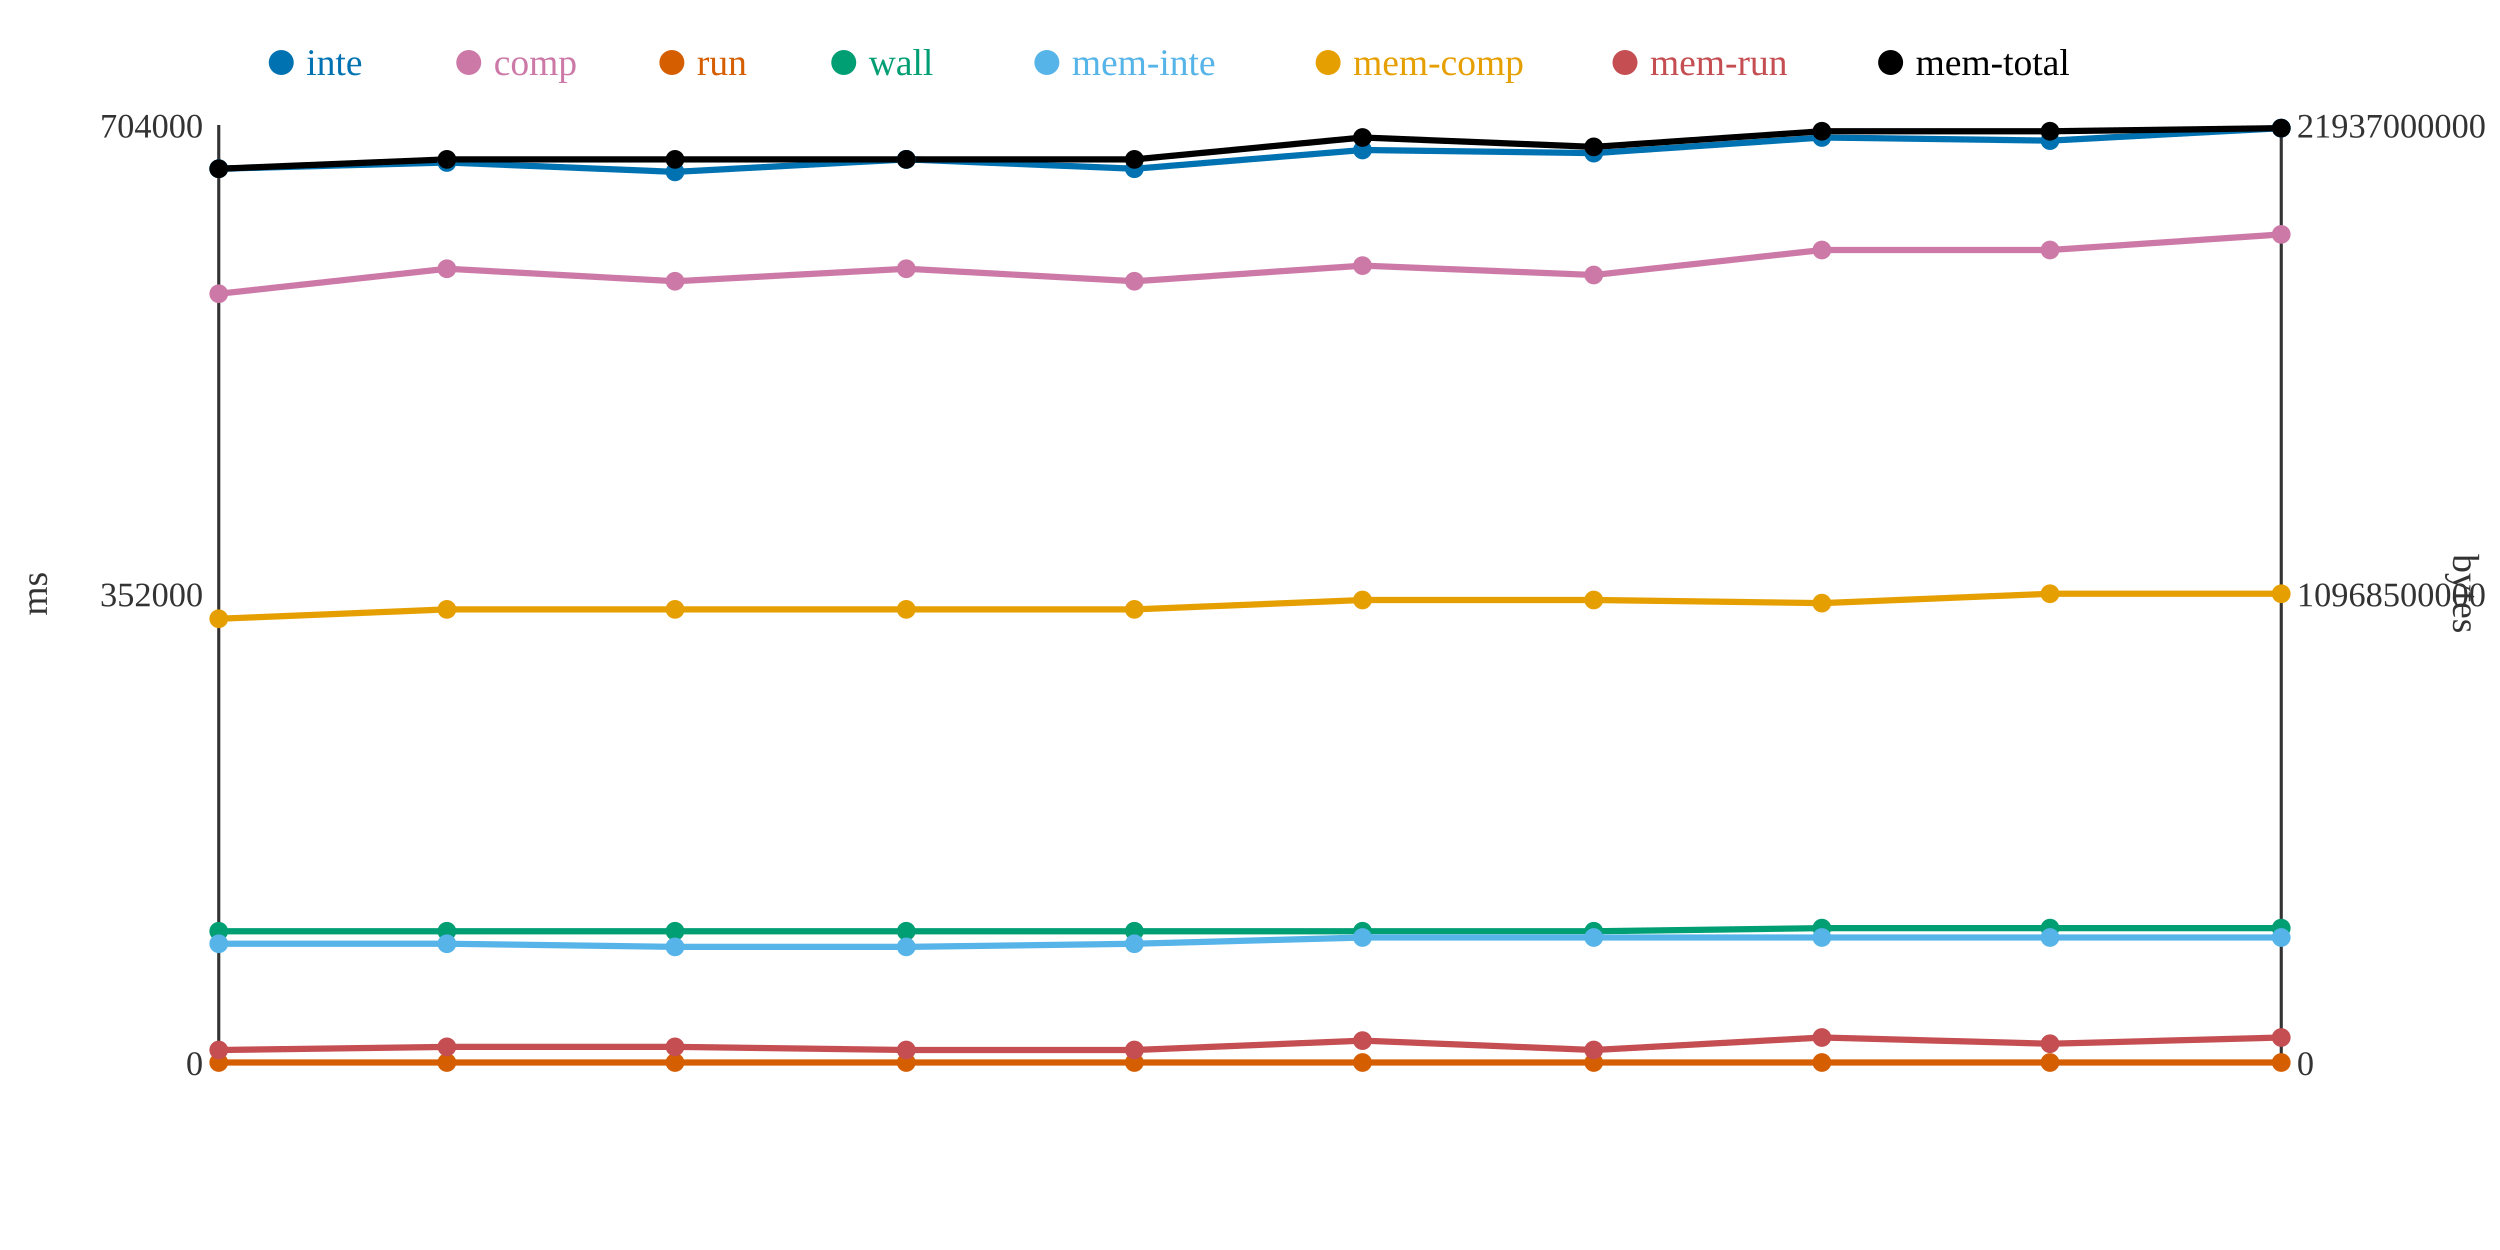
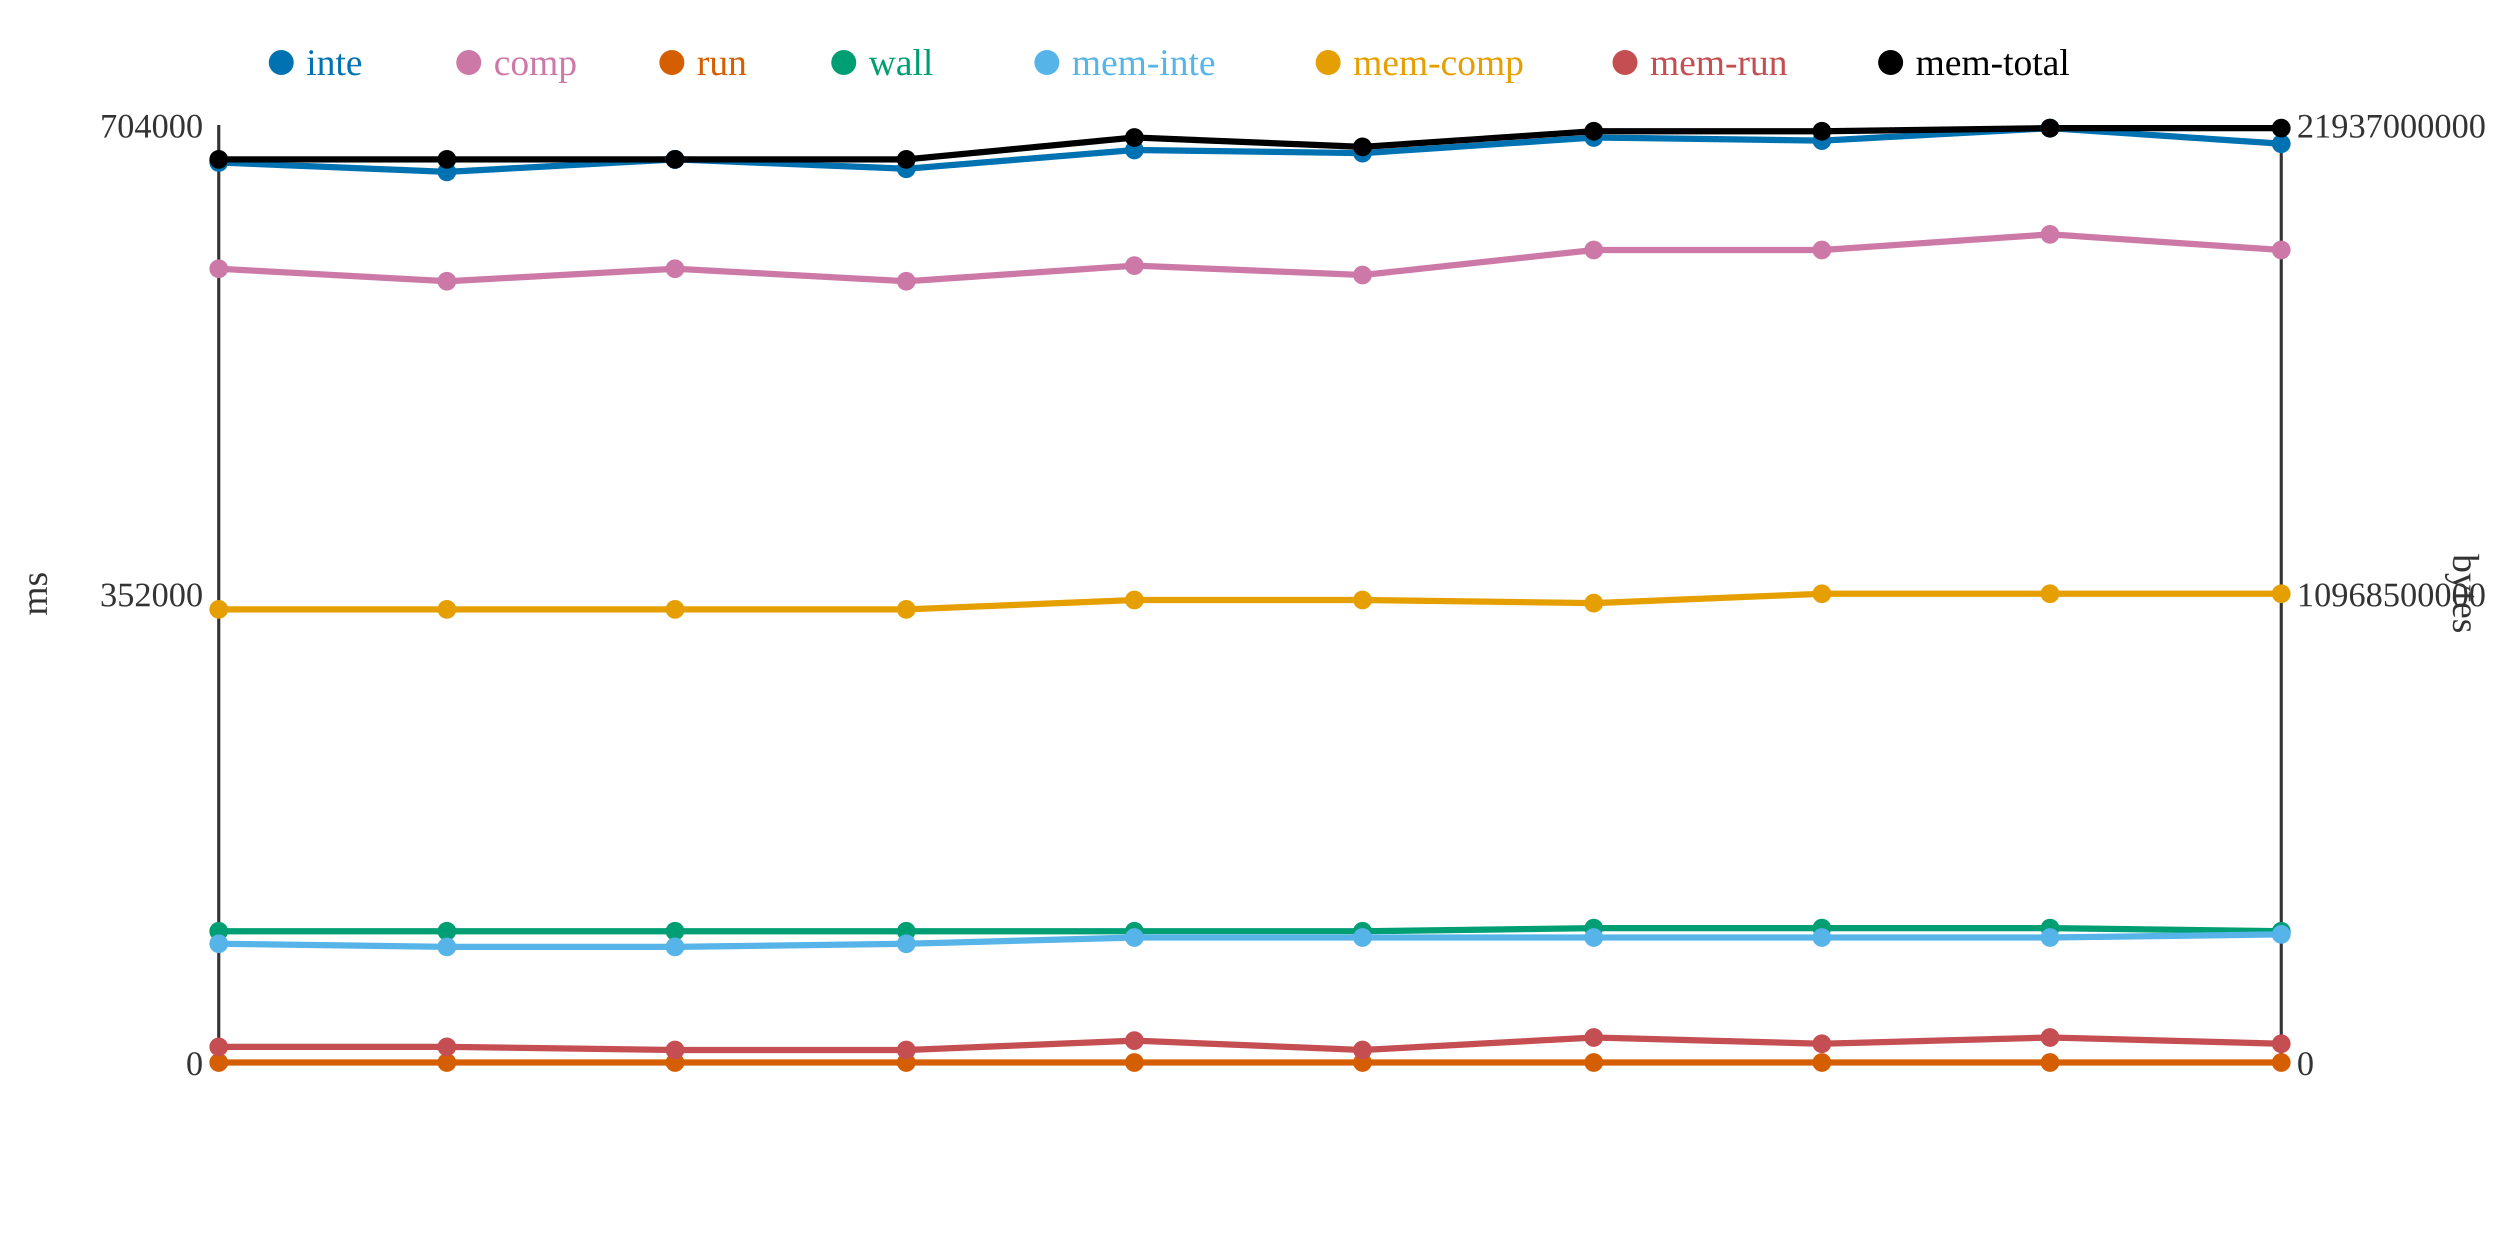
<svg xmlns="http://www.w3.org/2000/svg" width="800" height="400">
  <rect width="800" height="400" fill="white" />
  <line x1="70" y1="40" x2="70" y2="340" stroke="#333" stroke-width="1" />
  <line x1="70" y1="340" x2="730" y2="340" stroke="#333" stroke-width="1" />
  <line x1="730" y1="40" x2="730" y2="340" stroke="#333" stroke-width="1" />
  <text x="65" y="344" text-anchor="end" font-size="11" fill="#333">0</text>
  <text x="65" y="194" text-anchor="end" font-size="11" fill="#333">352000</text>
  <text x="65" y="44" text-anchor="end" font-size="11" fill="#333">704000</text>
  <text x="15" y="190" text-anchor="middle" font-size="12" fill="#333" transform="rotate(-90 15 190)">ms</text>
  <text x="735" y="344" text-anchor="start" font-size="11" fill="#333">0</text>
  <text x="735" y="194" text-anchor="start" font-size="11" fill="#333">10968500000</text>
  <text x="735" y="44" text-anchor="start" font-size="11" fill="#333">21937000000</text>
  <text x="785" y="190" text-anchor="middle" font-size="12" fill="#333" transform="rotate(90 785 190)">bytes</text>
-   <polyline points="70,54 143,52 216,55 290,51 363,54 436,48 510,49 583,44 656,45 730,41" fill="none" stroke="#0072B2" stroke-width="2" />
-   <polyline points="70,94 143,86 216,90 290,86 363,90 436,85 510,88 583,80 656,80 730,75" fill="none" stroke="#CC79A7" stroke-width="2" />
+   <polyline points="70,52 143,55 216,51 290,54 363,48 436,49 510,44 583,45 656,41 730,46" fill="none" stroke="#0072B2" stroke-width="2" />
+   <polyline points="70,86 143,90 216,86 290,90 363,85 436,88 510,80 583,80 656,75 730,80" fill="none" stroke="#CC79A7" stroke-width="2" />
  <polyline points="70,340 143,340 216,340 290,340 363,340 436,340 510,340 583,340 656,340 730,340" fill="none" stroke="#D55E00" stroke-width="2" />
-   <polyline points="70,298 143,298 216,298 290,298 363,298 436,298 510,298 583,297 656,297 730,297" fill="none" stroke="#009E73" stroke-width="2" />
-   <polyline points="70,302 143,302 216,303 290,303 363,302 436,300 510,300 583,300 656,300 730,300" fill="none" stroke="#56B4E9" stroke-width="2" />
-   <polyline points="70,198 143,195 216,195 290,195 363,195 436,192 510,192 583,193 656,190 730,190" fill="none" stroke="#E69F00" stroke-width="2" />
-   <polyline points="70,336 143,335 216,335 290,336 363,336 436,333 510,336 583,332 656,334 730,332" fill="none" stroke="#C44E52" stroke-width="2" />
-   <polyline points="70,54 143,51 216,51 290,51 363,51 436,44 510,47 583,42 656,42 730,41" fill="none" stroke="#000000" stroke-width="2" />
-   <circle cx="70" cy="54" r="3" fill="#0072B2" />
-   <circle cx="70" cy="94" r="3" fill="#CC79A7" />
+   <polyline points="70,298 143,298 216,298 290,298 363,298 436,298 510,297 583,297 656,297 730,298" fill="none" stroke="#009E73" stroke-width="2" />
+   <polyline points="70,302 143,303 216,303 290,302 363,300 436,300 510,300 583,300 656,300 730,299" fill="none" stroke="#56B4E9" stroke-width="2" />
+   <polyline points="70,195 143,195 216,195 290,195 363,192 436,192 510,193 583,190 656,190 730,190" fill="none" stroke="#E69F00" stroke-width="2" />
+   <polyline points="70,335 143,335 216,336 290,336 363,333 436,336 510,332 583,334 656,332 730,334" fill="none" stroke="#C44E52" stroke-width="2" />
+   <polyline points="70,51 143,51 216,51 290,51 363,44 436,47 510,42 583,42 656,41 730,41" fill="none" stroke="#000000" stroke-width="2" />
+   <circle cx="70" cy="52" r="3" fill="#0072B2" />
+   <circle cx="70" cy="86" r="3" fill="#CC79A7" />
  <circle cx="70" cy="340" r="3" fill="#D55E00" />
  <circle cx="70" cy="298" r="3" fill="#009E73" />
  <circle cx="70" cy="302" r="3" fill="#56B4E9" />
-   <circle cx="70" cy="198" r="3" fill="#E69F00" />
-   <circle cx="70" cy="336" r="3" fill="#C44E52" />
-   <circle cx="70" cy="54" r="3" fill="#000000" />
-   <circle cx="143" cy="52" r="3" fill="#0072B2" />
-   <circle cx="143" cy="86" r="3" fill="#CC79A7" />
+   <circle cx="70" cy="195" r="3" fill="#E69F00" />
+   <circle cx="70" cy="335" r="3" fill="#C44E52" />
+   <circle cx="70" cy="51" r="3" fill="#000000" />
+   <circle cx="143" cy="55" r="3" fill="#0072B2" />
+   <circle cx="143" cy="90" r="3" fill="#CC79A7" />
  <circle cx="143" cy="340" r="3" fill="#D55E00" />
  <circle cx="143" cy="298" r="3" fill="#009E73" />
-   <circle cx="143" cy="302" r="3" fill="#56B4E9" />
+   <circle cx="143" cy="303" r="3" fill="#56B4E9" />
  <circle cx="143" cy="195" r="3" fill="#E69F00" />
  <circle cx="143" cy="335" r="3" fill="#C44E52" />
  <circle cx="143" cy="51" r="3" fill="#000000" />
-   <circle cx="216" cy="55" r="3" fill="#0072B2" />
-   <circle cx="216" cy="90" r="3" fill="#CC79A7" />
+   <circle cx="216" cy="51" r="3" fill="#0072B2" />
+   <circle cx="216" cy="86" r="3" fill="#CC79A7" />
  <circle cx="216" cy="340" r="3" fill="#D55E00" />
  <circle cx="216" cy="298" r="3" fill="#009E73" />
  <circle cx="216" cy="303" r="3" fill="#56B4E9" />
  <circle cx="216" cy="195" r="3" fill="#E69F00" />
-   <circle cx="216" cy="335" r="3" fill="#C44E52" />
+   <circle cx="216" cy="336" r="3" fill="#C44E52" />
  <circle cx="216" cy="51" r="3" fill="#000000" />
-   <circle cx="290" cy="51" r="3" fill="#0072B2" />
-   <circle cx="290" cy="86" r="3" fill="#CC79A7" />
+   <circle cx="290" cy="54" r="3" fill="#0072B2" />
+   <circle cx="290" cy="90" r="3" fill="#CC79A7" />
  <circle cx="290" cy="340" r="3" fill="#D55E00" />
  <circle cx="290" cy="298" r="3" fill="#009E73" />
-   <circle cx="290" cy="303" r="3" fill="#56B4E9" />
+   <circle cx="290" cy="302" r="3" fill="#56B4E9" />
  <circle cx="290" cy="195" r="3" fill="#E69F00" />
  <circle cx="290" cy="336" r="3" fill="#C44E52" />
  <circle cx="290" cy="51" r="3" fill="#000000" />
-   <circle cx="363" cy="54" r="3" fill="#0072B2" />
-   <circle cx="363" cy="90" r="3" fill="#CC79A7" />
+   <circle cx="363" cy="48" r="3" fill="#0072B2" />
+   <circle cx="363" cy="85" r="3" fill="#CC79A7" />
  <circle cx="363" cy="340" r="3" fill="#D55E00" />
  <circle cx="363" cy="298" r="3" fill="#009E73" />
-   <circle cx="363" cy="302" r="3" fill="#56B4E9" />
-   <circle cx="363" cy="195" r="3" fill="#E69F00" />
-   <circle cx="363" cy="336" r="3" fill="#C44E52" />
-   <circle cx="363" cy="51" r="3" fill="#000000" />
-   <circle cx="436" cy="48" r="3" fill="#0072B2" />
-   <circle cx="436" cy="85" r="3" fill="#CC79A7" />
+   <circle cx="363" cy="300" r="3" fill="#56B4E9" />
+   <circle cx="363" cy="192" r="3" fill="#E69F00" />
+   <circle cx="363" cy="333" r="3" fill="#C44E52" />
+   <circle cx="363" cy="44" r="3" fill="#000000" />
+   <circle cx="436" cy="49" r="3" fill="#0072B2" />
+   <circle cx="436" cy="88" r="3" fill="#CC79A7" />
  <circle cx="436" cy="340" r="3" fill="#D55E00" />
  <circle cx="436" cy="298" r="3" fill="#009E73" />
  <circle cx="436" cy="300" r="3" fill="#56B4E9" />
  <circle cx="436" cy="192" r="3" fill="#E69F00" />
-   <circle cx="436" cy="333" r="3" fill="#C44E52" />
-   <circle cx="436" cy="44" r="3" fill="#000000" />
-   <circle cx="510" cy="49" r="3" fill="#0072B2" />
-   <circle cx="510" cy="88" r="3" fill="#CC79A7" />
+   <circle cx="436" cy="336" r="3" fill="#C44E52" />
+   <circle cx="436" cy="47" r="3" fill="#000000" />
+   <circle cx="510" cy="44" r="3" fill="#0072B2" />
+   <circle cx="510" cy="80" r="3" fill="#CC79A7" />
  <circle cx="510" cy="340" r="3" fill="#D55E00" />
-   <circle cx="510" cy="298" r="3" fill="#009E73" />
+   <circle cx="510" cy="297" r="3" fill="#009E73" />
  <circle cx="510" cy="300" r="3" fill="#56B4E9" />
-   <circle cx="510" cy="192" r="3" fill="#E69F00" />
-   <circle cx="510" cy="336" r="3" fill="#C44E52" />
-   <circle cx="510" cy="47" r="3" fill="#000000" />
-   <circle cx="583" cy="44" r="3" fill="#0072B2" />
+   <circle cx="510" cy="193" r="3" fill="#E69F00" />
+   <circle cx="510" cy="332" r="3" fill="#C44E52" />
+   <circle cx="510" cy="42" r="3" fill="#000000" />
+   <circle cx="583" cy="45" r="3" fill="#0072B2" />
  <circle cx="583" cy="80" r="3" fill="#CC79A7" />
  <circle cx="583" cy="340" r="3" fill="#D55E00" />
  <circle cx="583" cy="297" r="3" fill="#009E73" />
  <circle cx="583" cy="300" r="3" fill="#56B4E9" />
-   <circle cx="583" cy="193" r="3" fill="#E69F00" />
-   <circle cx="583" cy="332" r="3" fill="#C44E52" />
+   <circle cx="583" cy="190" r="3" fill="#E69F00" />
+   <circle cx="583" cy="334" r="3" fill="#C44E52" />
  <circle cx="583" cy="42" r="3" fill="#000000" />
-   <circle cx="656" cy="45" r="3" fill="#0072B2" />
-   <circle cx="656" cy="80" r="3" fill="#CC79A7" />
+   <circle cx="656" cy="41" r="3" fill="#0072B2" />
+   <circle cx="656" cy="75" r="3" fill="#CC79A7" />
  <circle cx="656" cy="340" r="3" fill="#D55E00" />
  <circle cx="656" cy="297" r="3" fill="#009E73" />
  <circle cx="656" cy="300" r="3" fill="#56B4E9" />
  <circle cx="656" cy="190" r="3" fill="#E69F00" />
-   <circle cx="656" cy="334" r="3" fill="#C44E52" />
-   <circle cx="656" cy="42" r="3" fill="#000000" />
-   <circle cx="730" cy="41" r="3" fill="#0072B2" />
-   <circle cx="730" cy="75" r="3" fill="#CC79A7" />
+   <circle cx="656" cy="332" r="3" fill="#C44E52" />
+   <circle cx="656" cy="41" r="3" fill="#000000" />
+   <circle cx="730" cy="46" r="3" fill="#0072B2" />
+   <circle cx="730" cy="80" r="3" fill="#CC79A7" />
  <circle cx="730" cy="340" r="3" fill="#D55E00" />
-   <circle cx="730" cy="297" r="3" fill="#009E73" />
-   <circle cx="730" cy="300" r="3" fill="#56B4E9" />
+   <circle cx="730" cy="298" r="3" fill="#009E73" />
+   <circle cx="730" cy="299" r="3" fill="#56B4E9" />
  <circle cx="730" cy="190" r="3" fill="#E69F00" />
-   <circle cx="730" cy="332" r="3" fill="#C44E52" />
+   <circle cx="730" cy="334" r="3" fill="#C44E52" />
  <circle cx="730" cy="41" r="3" fill="#000000" />
  <circle cx="90" cy="20" r="4" fill="#0072B2" />
  <text x="98" y="24" text-anchor="start" font-size="12" fill="#0072B2">inte</text>
  <circle cx="150" cy="20" r="4" fill="#CC79A7" />
  <text x="158" y="24" text-anchor="start" font-size="12" fill="#CC79A7">comp</text>
  <circle cx="215" cy="20" r="4" fill="#D55E00" />
  <text x="223" y="24" text-anchor="start" font-size="12" fill="#D55E00">run</text>
  <circle cx="270" cy="20" r="4" fill="#009E73" />
  <text x="278" y="24" text-anchor="start" font-size="12" fill="#009E73">wall</text>
  <circle cx="335" cy="20" r="4" fill="#56B4E9" />
  <text x="343" y="24" text-anchor="start" font-size="12" fill="#56B4E9">mem-inte</text>
  <circle cx="425" cy="20" r="4" fill="#E69F00" />
  <text x="433" y="24" text-anchor="start" font-size="12" fill="#E69F00">mem-comp</text>
  <circle cx="520" cy="20" r="4" fill="#C44E52" />
  <text x="528" y="24" text-anchor="start" font-size="12" fill="#C44E52">mem-run</text>
  <circle cx="605" cy="20" r="4" fill="#000000" />
  <text x="613" y="24" text-anchor="start" font-size="12" fill="#000000">mem-total</text>
</svg>
